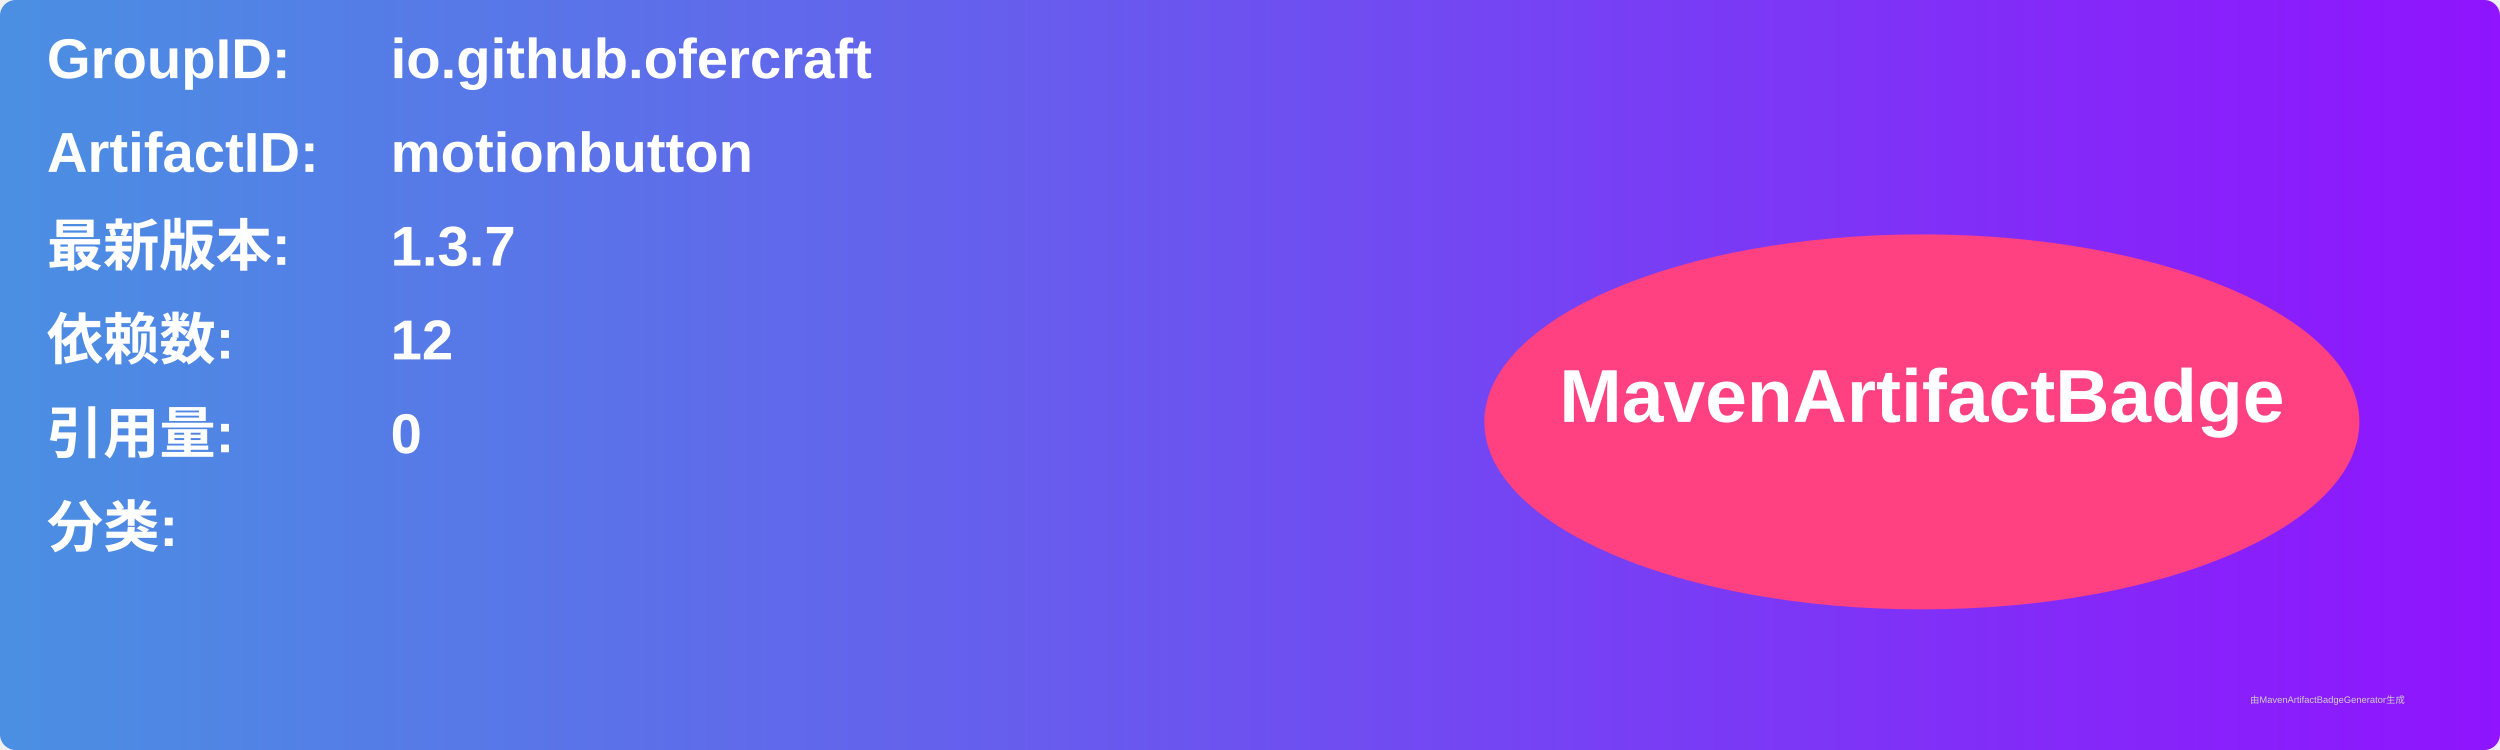
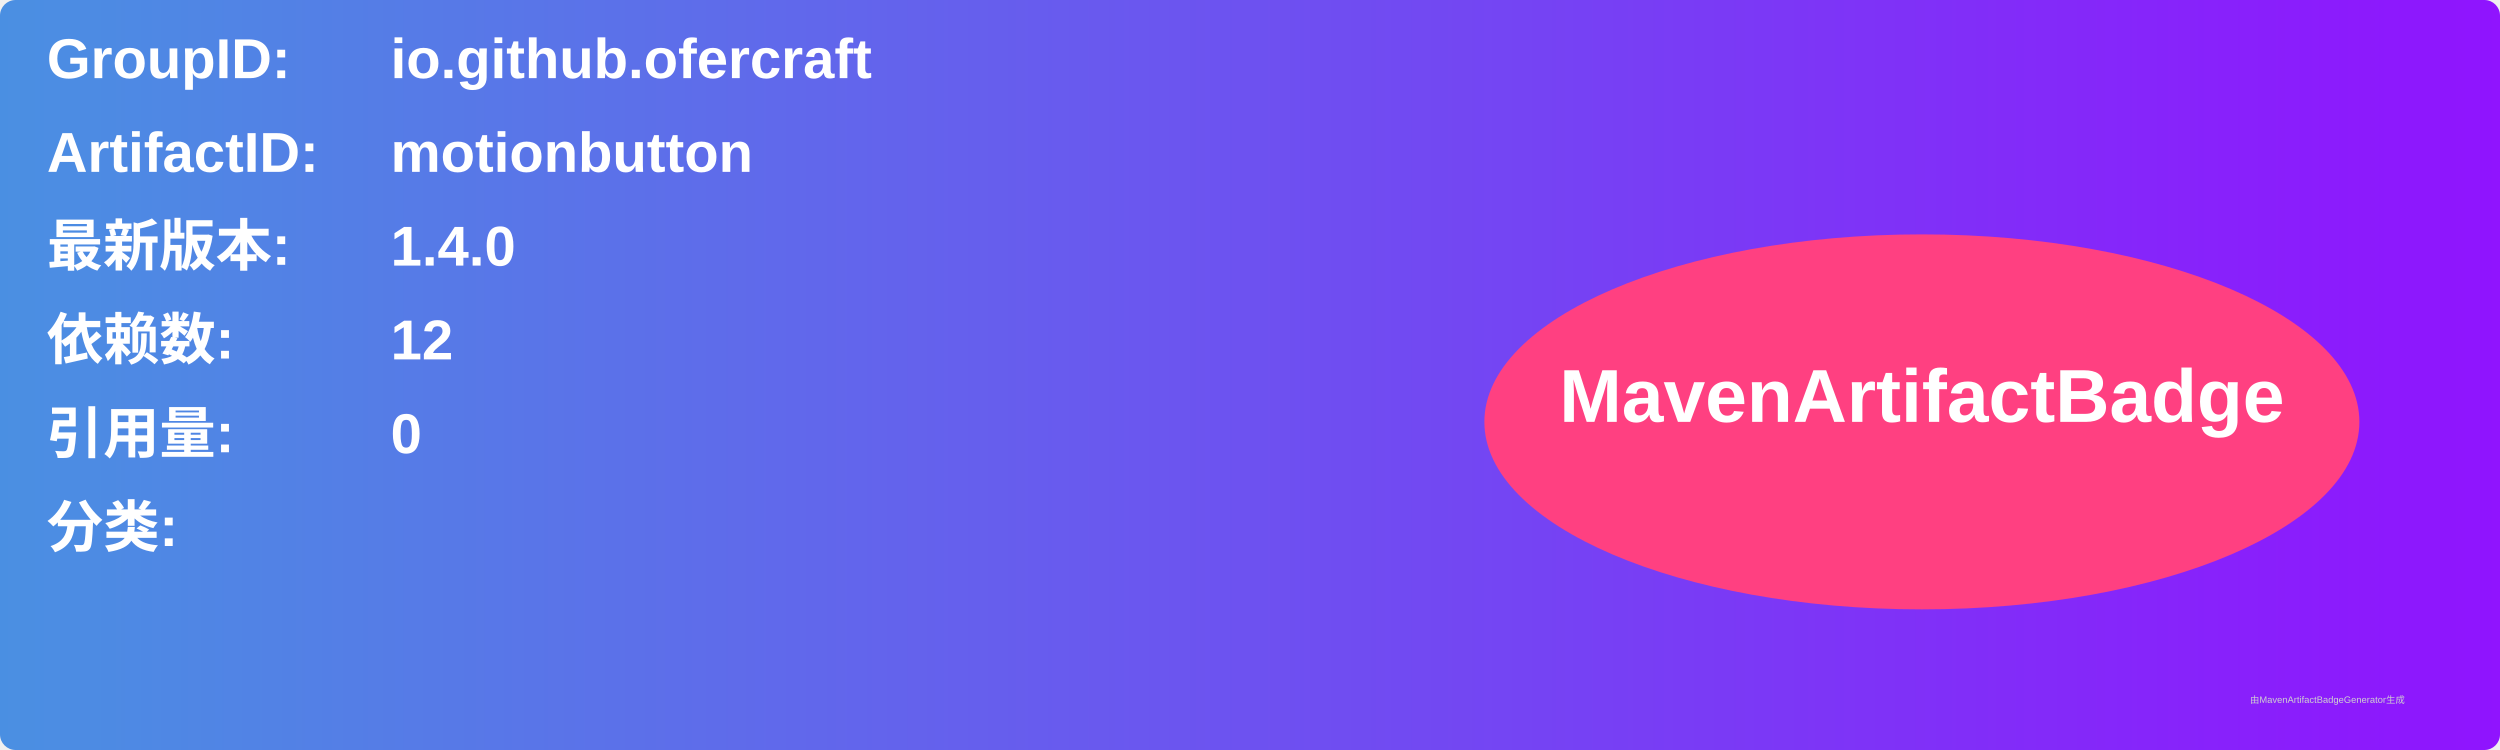
<svg xmlns="http://www.w3.org/2000/svg" width="800" height="240" viewBox="0 0 800 240">
  <linearGradient id="grad" x1="0%" y1="0%" x2="100%" y2="0%">
    <stop offset="0%" stop-color="#4a90e2" />
    <stop offset="100%" stop-color="#9013fe" />
  </linearGradient>
  <rect width="100%" height="100%" rx="5" ry="5" fill="url(#grad)" />
  <g transform="translate(15, 15)">
    <text x="0" y="10" font-family="Arial" font-size="18" fill="white" font-weight="bold" width="260">GroupID:</text>
    <text x="110" y="10" font-family="Arial" font-size="18" fill="white" font-weight="bold" width="460">io.github.ofercraft</text>
    <text x="0" y="40" font-family="Arial" font-size="18" fill="white" font-weight="bold" width="260">ArtifactID:</text>
    <text x="110" y="40" font-family="Arial" font-size="18" fill="white" font-weight="bold" width="460">motionbutton</text>
    <text x="0" y="70" font-family="Arial" font-size="18" fill="white" font-weight="bold">最新版本:</text>
    <text x="110" y="70" font-family="Arial" font-size="18" fill="white" font-weight="bold">
-       <tspan font-weight="bold">1.3.7</tspan>
+       <tspan font-weight="bold">1.4.0</tspan>
    </text>
    <text x="0" y="100" font-family="Arial" font-size="18" fill="white" font-weight="bold">依赖数: </text>
    <text x="110" y="100" font-family="Arial" font-size="18" fill="white">
      <tspan font-weight="bold">12</tspan>
    </text>
    <text x="0" y="130" font-family="Arial" font-size="18" fill="white" font-weight="bold">引用量: </text>
    <text x="110" y="130" font-family="Arial" font-size="18" fill="white">
      <tspan font-weight="bold">0</tspan>
    </text>
    <text x="0" y="160" font-family="Arial" font-size="18" fill="white" font-weight="bold">分类:</text>
    <text x="10" y="190" font-family="Arial" font-size="10" fill="white">
      <tspan font-weight="bold" />
    </text>
    <ellipse cx="600" cy="120" rx="140" ry="60" fill="#ff4081" />
    <text x="600" y="120" text-anchor="middle" font-family="Arial" font-size="24" fill="white" font-weight="bold">MavenArtifactBadge</text>
  </g>
  <text x="720" y="225" font-family="Arial" font-size="3" fill="#d0d0d0">由MavenArtifactBadgeGenerator生成</text>
</svg>
